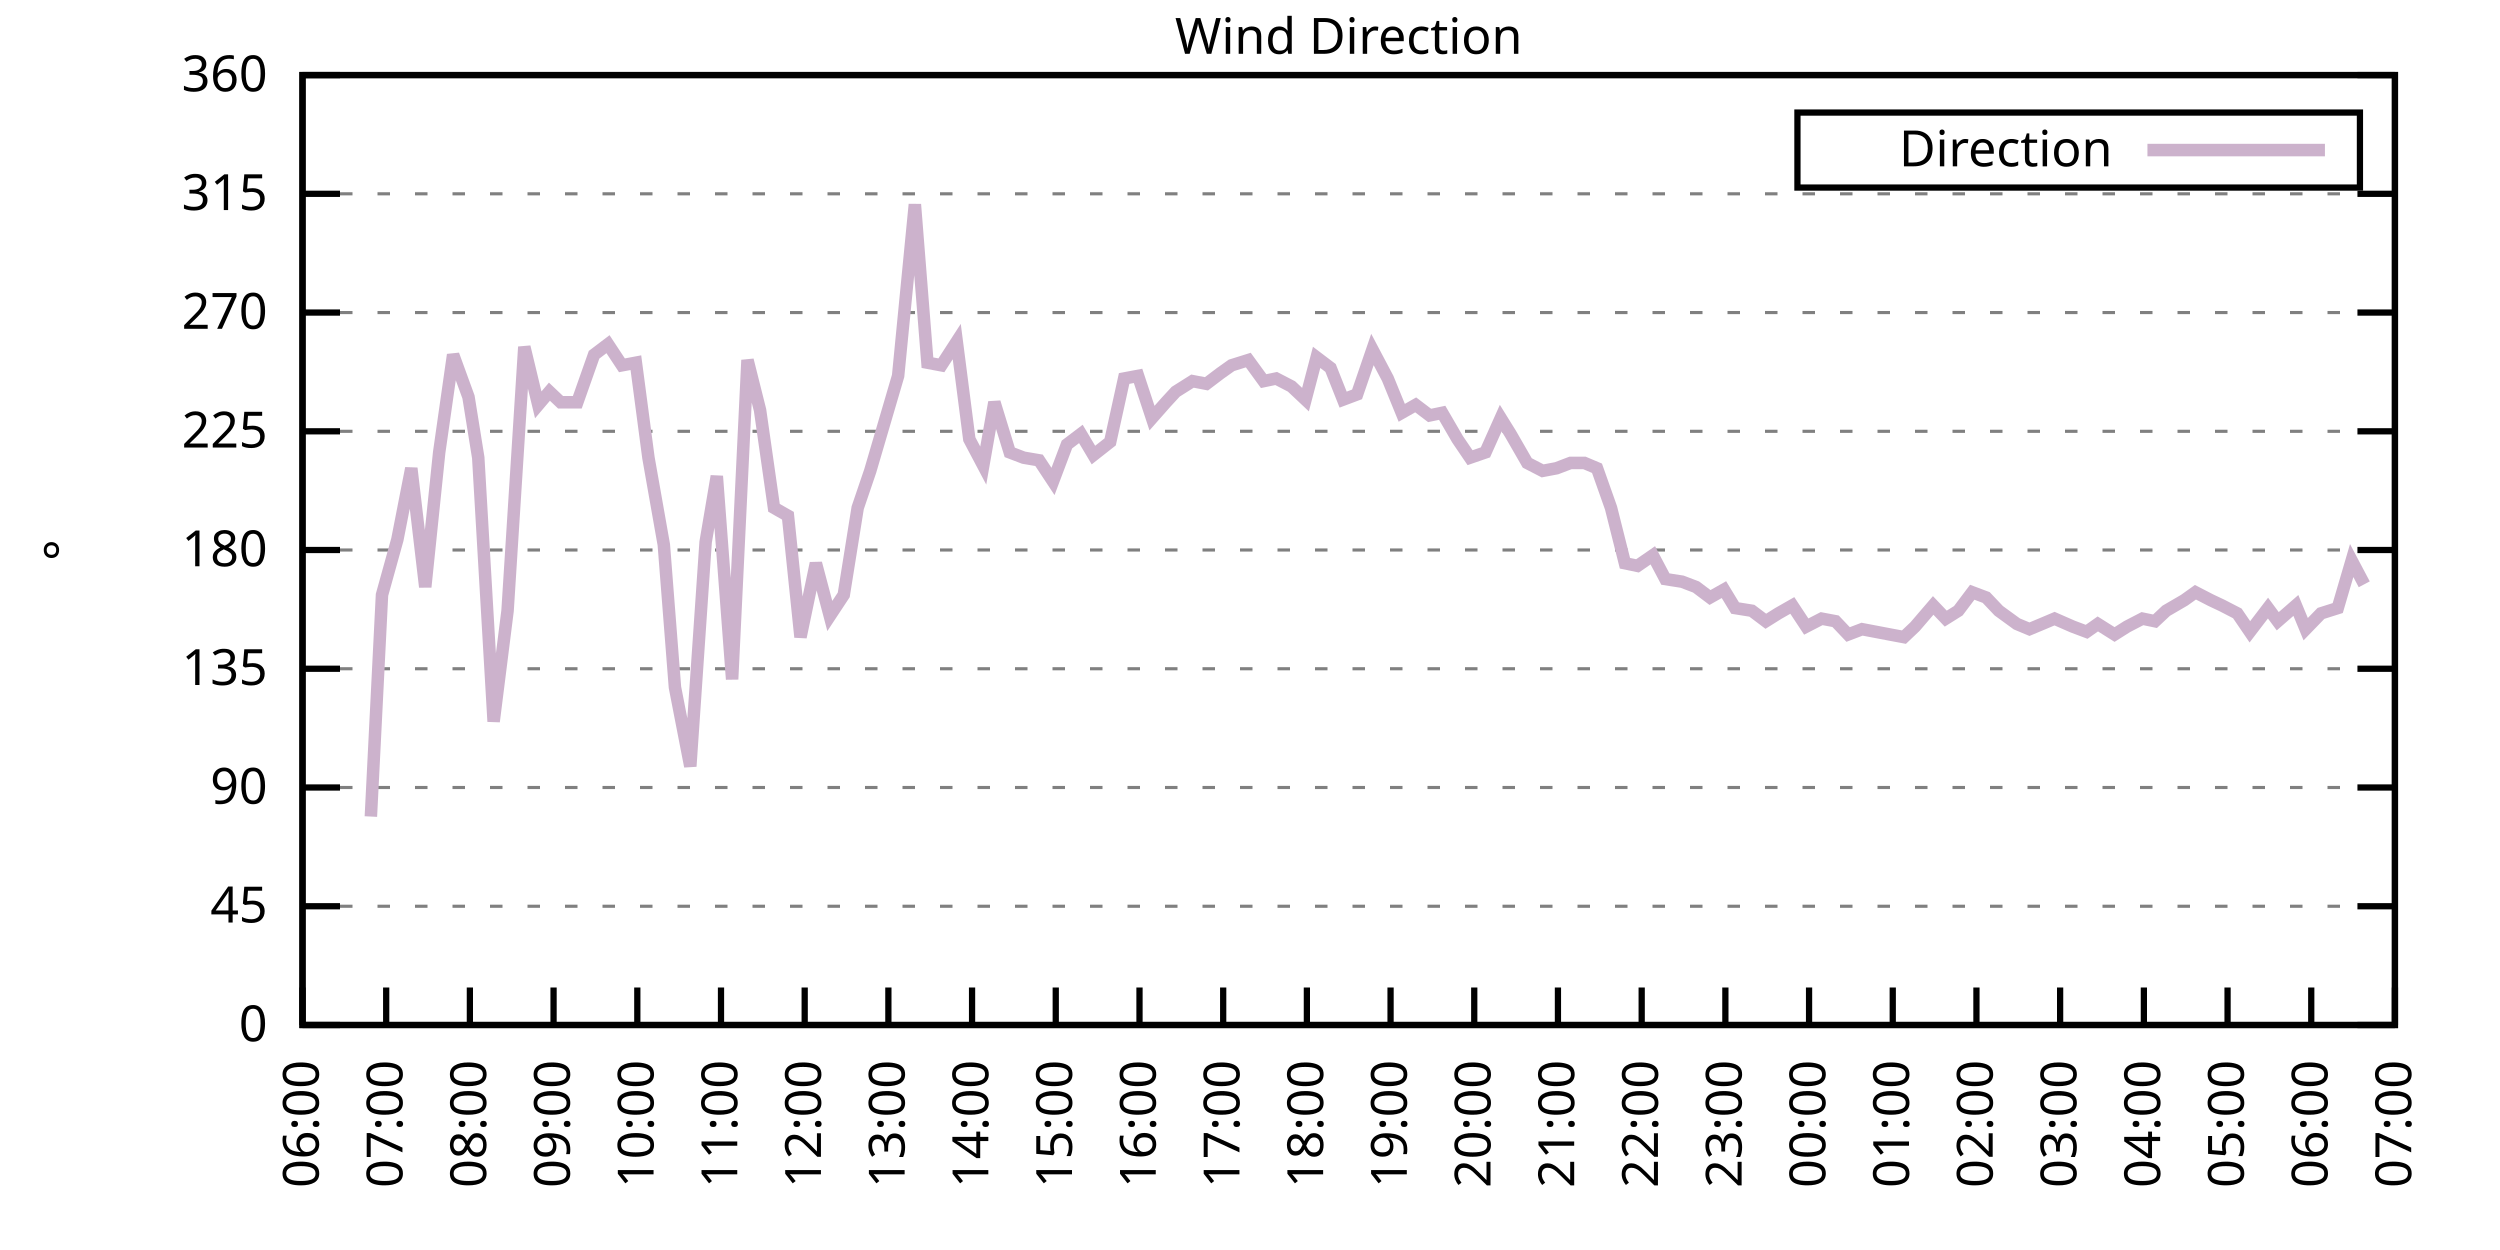
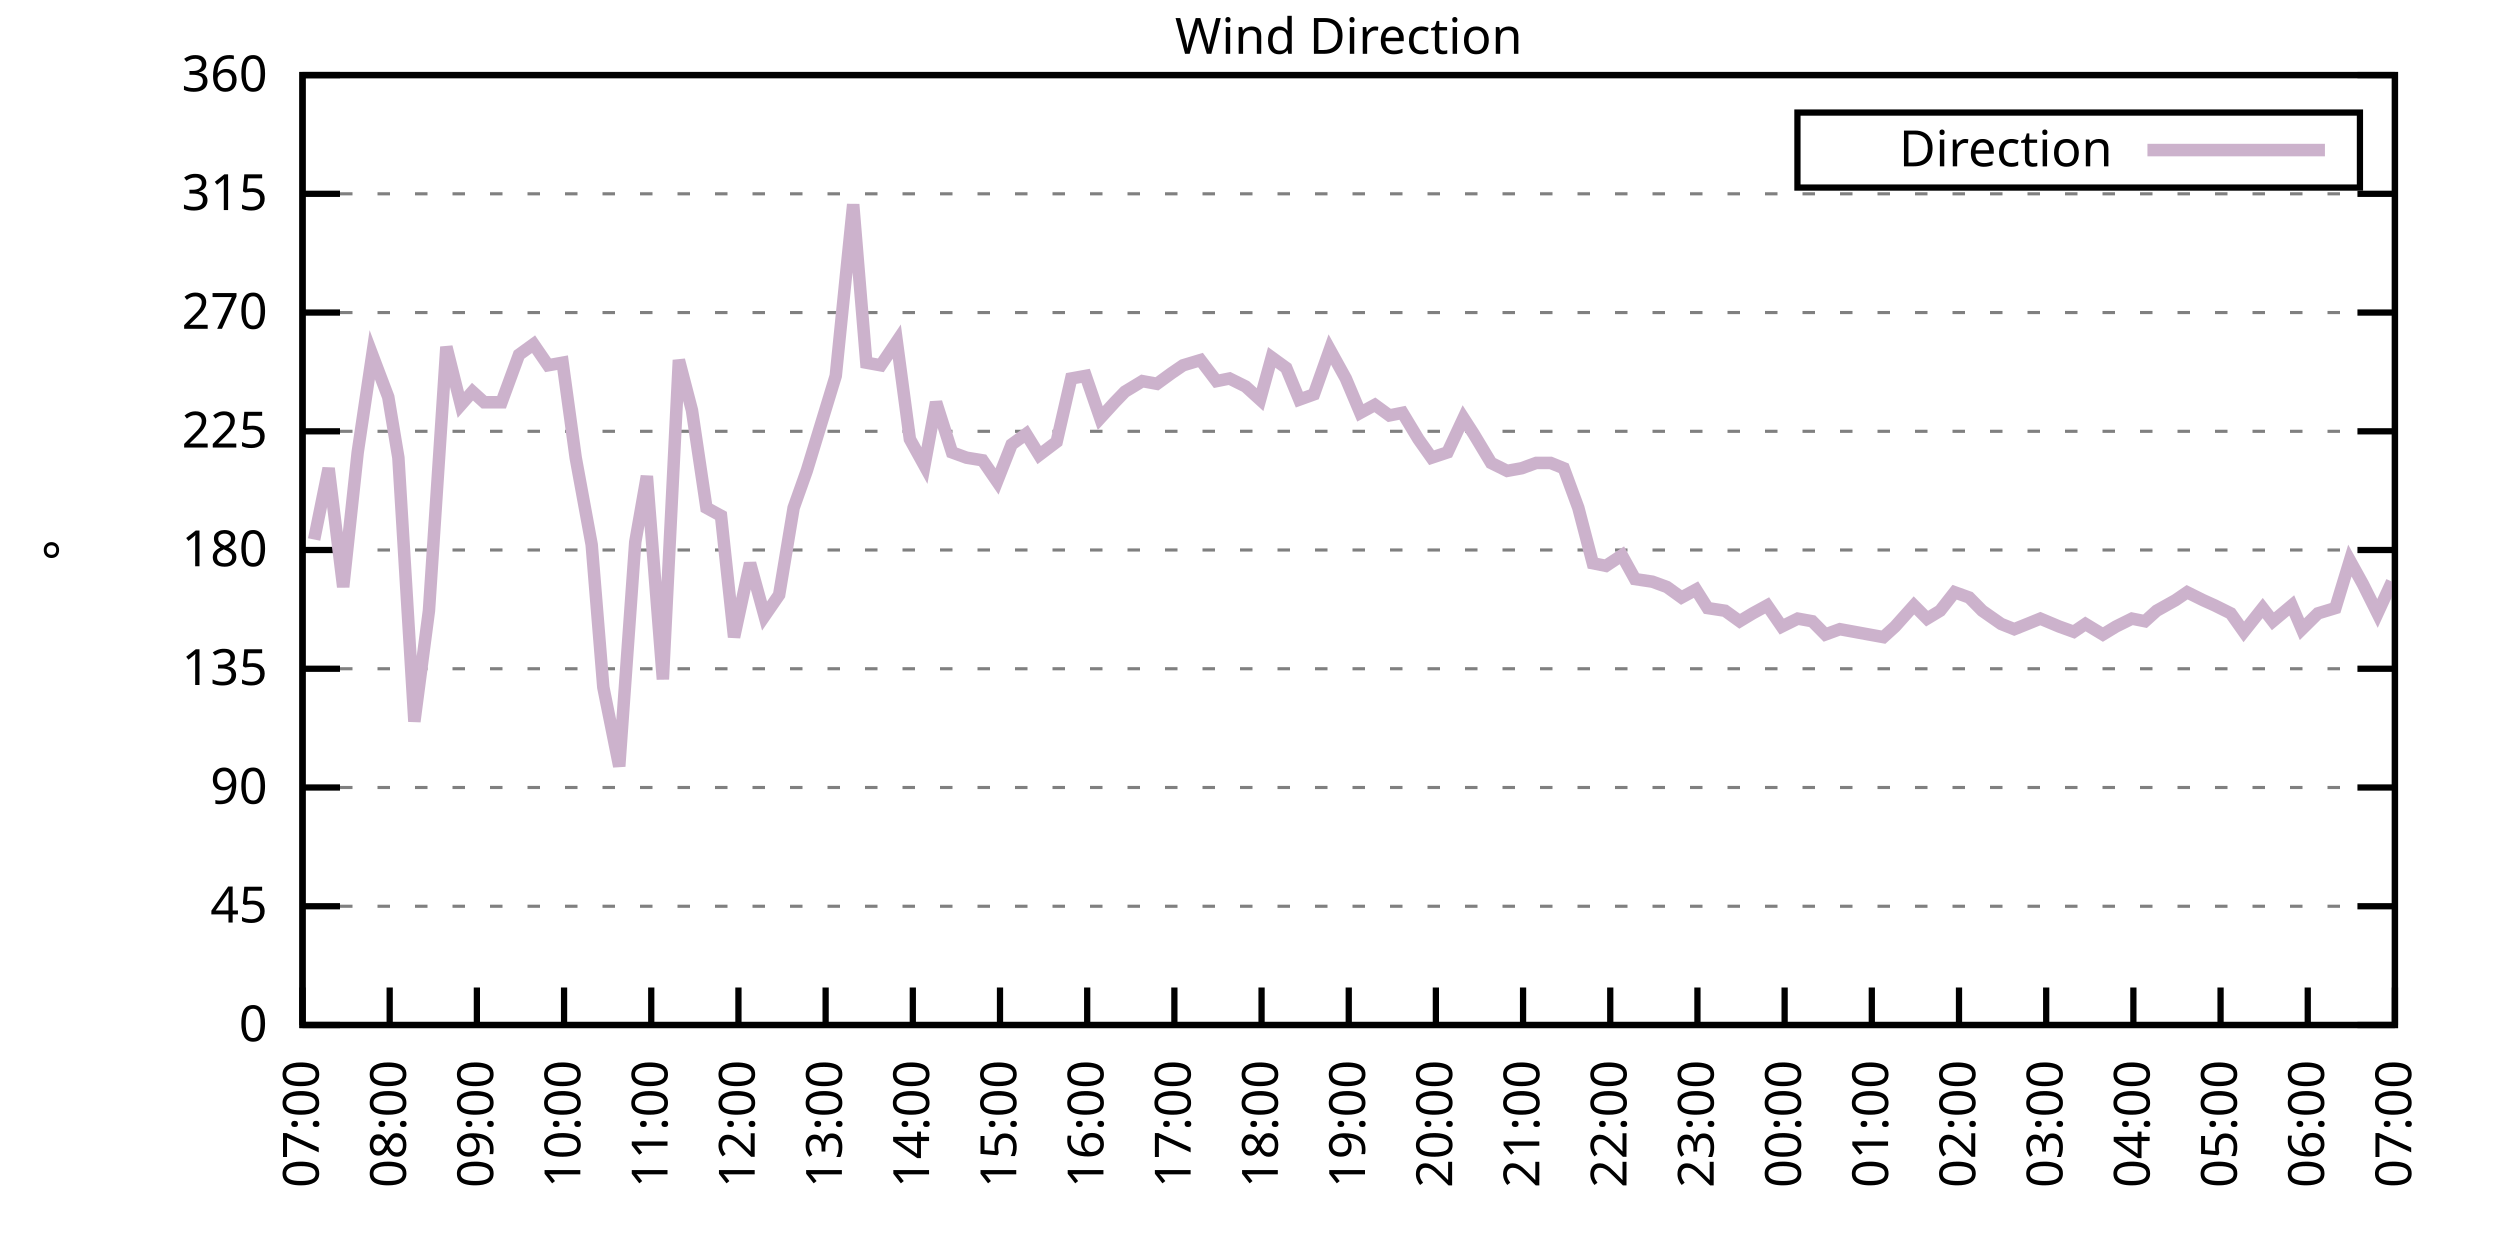
<svg xmlns="http://www.w3.org/2000/svg" xmlns:xlink="http://www.w3.org/1999/xlink" width="400" height="200" viewBox="0 0 400 200">
  <g id="gnuplot_canvas">
    <rect x="0" y="0" width="400" height="200" fill="none" />
    <defs>
      <circle id="gpDot" r="0.5" stroke-width="0.5" stroke="currentColor" />
      <path id="gpPt0" stroke-width="0.333" stroke="currentColor" d="M-1,0 h2 M0,-1 v2" />
      <path id="gpPt1" stroke-width="0.333" stroke="currentColor" d="M-1,-1 L1,1 M1,-1 L-1,1" />
      <path id="gpPt2" stroke-width="0.333" stroke="currentColor" d="M-1,0 L1,0 M0,-1 L0,1 M-1,-1 L1,1 M-1,1 L1,-1" />
      <rect id="gpPt3" stroke-width="0.333" stroke="currentColor" x="-1" y="-1" width="2" height="2" />
      <rect id="gpPt4" stroke-width="0.333" stroke="currentColor" fill="currentColor" x="-1" y="-1" width="2" height="2" />
      <circle id="gpPt5" stroke-width="0.333" stroke="currentColor" cx="0" cy="0" r="1" />
      <use xlink:href="#gpPt5" id="gpPt6" fill="currentColor" stroke="none" />
      <path id="gpPt7" stroke-width="0.333" stroke="currentColor" d="M0,-1.33 L-1.33,0.67 L1.33,0.67 z" />
      <use xlink:href="#gpPt7" id="gpPt8" fill="currentColor" stroke="none" />
      <use xlink:href="#gpPt7" id="gpPt9" stroke="currentColor" transform="rotate(180)" />
      <use xlink:href="#gpPt9" id="gpPt10" fill="currentColor" stroke="none" />
      <use xlink:href="#gpPt3" id="gpPt11" stroke="currentColor" transform="rotate(45)" />
      <use xlink:href="#gpPt11" id="gpPt12" fill="currentColor" stroke="none" />
      <path id="gpPt13" stroke-width="0.333" stroke="currentColor" d="M0,1.330 L1.265,0.411 L0.782,-1.067 L-0.782,-1.076 L-1.265,0.411 z" />
      <use xlink:href="#gpPt13" id="gpPt14" fill="currentColor" stroke="none" />
      <filter id="textbox" filterUnits="objectBoundingBox" x="0" y="0" height="1" width="1">
        <feFlood flood-color="white" flood-opacity="1" result="bgnd" />
        <feComposite in="SourceGraphic" in2="bgnd" operator="atop" />
      </filter>
      <filter id="greybox" filterUnits="objectBoundingBox" x="0" y="0" height="1" width="1">
        <feFlood flood-color="lightgrey" flood-opacity="1" result="grey" />
        <feComposite in="SourceGraphic" in2="grey" operator="atop" />
      </filter>
    </defs>
    <g fill="none" color="white" stroke="currentColor" stroke-width="1.00" stroke-linecap="butt" stroke-linejoin="miter">
</g>
    <g fill="none" color="black" stroke="currentColor" stroke-width="1.00" stroke-linecap="butt" stroke-linejoin="miter">
      <g stroke="none" shape-rendering="crispEdges">
        <polygon fill="rgb(255, 255, 255)" points="48.40,164.00 383.18,164.00 383.18,12.02 48.40,12.02 " />
      </g>
    </g>
    <g fill="none" color="black" stroke="currentColor" stroke-width="1.00" stroke-linecap="butt" stroke-linejoin="miter">
</g>
    <g fill="none" color="black" stroke="black" stroke-width="0.50" stroke-linecap="butt" stroke-linejoin="miter">
</g>
    <g fill="none" color="gray" stroke="currentColor" stroke-width="0.50" stroke-linecap="butt" stroke-linejoin="miter">
      <path stroke="gray" stroke-dasharray="2,4" class="gridline" d="M48.40,164.00 L383.19,164.00  " />
    </g>
    <g fill="none" color="gray" stroke="gray" stroke-width="1.00" stroke-linecap="butt" stroke-linejoin="miter">
</g>
    <g fill="none" color="black" stroke="currentColor" stroke-width="1.00" stroke-linecap="butt" stroke-linejoin="miter">
      <path stroke="black" d="M48.40,164.00 L54.40,164.00 M383.19,164.00 L377.19,164.00  " />
      <g transform="translate(42.80,166.60)" stroke="none" fill="black" font-family="Sans" font-size="8.00" text-anchor="end">
        <text>
          <tspan font-family="Sans"> 0</tspan>
        </text>
      </g>
    </g>
    <g fill="none" color="black" stroke="currentColor" stroke-width="1.00" stroke-linecap="butt" stroke-linejoin="miter">
</g>
    <g fill="none" color="black" stroke="black" stroke-width="0.50" stroke-linecap="butt" stroke-linejoin="miter">
</g>
    <g fill="none" color="gray" stroke="currentColor" stroke-width="0.50" stroke-linecap="butt" stroke-linejoin="miter">
      <path stroke="gray" stroke-dasharray="2,4" class="gridline" d="M48.40,145.00 L383.19,145.00  " />
    </g>
    <g fill="none" color="gray" stroke="gray" stroke-width="1.00" stroke-linecap="butt" stroke-linejoin="miter">
</g>
    <g fill="none" color="black" stroke="currentColor" stroke-width="1.00" stroke-linecap="butt" stroke-linejoin="miter">
      <path stroke="black" d="M48.40,145.00 L54.40,145.00 M383.19,145.00 L377.19,145.00  " />
      <g transform="translate(42.80,147.60)" stroke="none" fill="black" font-family="Sans" font-size="8.00" text-anchor="end">
        <text>
          <tspan font-family="Sans"> 45</tspan>
        </text>
      </g>
    </g>
    <g fill="none" color="black" stroke="currentColor" stroke-width="1.00" stroke-linecap="butt" stroke-linejoin="miter">
</g>
    <g fill="none" color="black" stroke="black" stroke-width="0.50" stroke-linecap="butt" stroke-linejoin="miter">
</g>
    <g fill="none" color="gray" stroke="currentColor" stroke-width="0.50" stroke-linecap="butt" stroke-linejoin="miter">
      <path stroke="gray" stroke-dasharray="2,4" class="gridline" d="M48.40,126.00 L383.19,126.00  " />
    </g>
    <g fill="none" color="gray" stroke="gray" stroke-width="1.00" stroke-linecap="butt" stroke-linejoin="miter">
</g>
    <g fill="none" color="black" stroke="currentColor" stroke-width="1.00" stroke-linecap="butt" stroke-linejoin="miter">
      <path stroke="black" d="M48.40,126.00 L54.40,126.00 M383.19,126.00 L377.19,126.00  " />
      <g transform="translate(42.80,128.60)" stroke="none" fill="black" font-family="Sans" font-size="8.00" text-anchor="end">
        <text>
          <tspan font-family="Sans"> 90</tspan>
        </text>
      </g>
    </g>
    <g fill="none" color="black" stroke="currentColor" stroke-width="1.00" stroke-linecap="butt" stroke-linejoin="miter">
</g>
    <g fill="none" color="black" stroke="black" stroke-width="0.50" stroke-linecap="butt" stroke-linejoin="miter">
</g>
    <g fill="none" color="gray" stroke="currentColor" stroke-width="0.50" stroke-linecap="butt" stroke-linejoin="miter">
      <path stroke="gray" stroke-dasharray="2,4" class="gridline" d="M48.40,107.00 L383.19,107.00  " />
    </g>
    <g fill="none" color="gray" stroke="gray" stroke-width="1.00" stroke-linecap="butt" stroke-linejoin="miter">
</g>
    <g fill="none" color="black" stroke="currentColor" stroke-width="1.00" stroke-linecap="butt" stroke-linejoin="miter">
      <path stroke="black" d="M48.40,107.00 L54.40,107.00 M383.19,107.00 L377.19,107.00  " />
      <g transform="translate(42.80,109.60)" stroke="none" fill="black" font-family="Sans" font-size="8.00" text-anchor="end">
        <text>
          <tspan font-family="Sans"> 135</tspan>
        </text>
      </g>
    </g>
    <g fill="none" color="black" stroke="currentColor" stroke-width="1.00" stroke-linecap="butt" stroke-linejoin="miter">
</g>
    <g fill="none" color="black" stroke="black" stroke-width="0.50" stroke-linecap="butt" stroke-linejoin="miter">
</g>
    <g fill="none" color="gray" stroke="currentColor" stroke-width="0.50" stroke-linecap="butt" stroke-linejoin="miter">
      <path stroke="gray" stroke-dasharray="2,4" class="gridline" d="M48.40,88.00 L383.19,88.00  " />
    </g>
    <g fill="none" color="gray" stroke="gray" stroke-width="1.00" stroke-linecap="butt" stroke-linejoin="miter">
</g>
    <g fill="none" color="black" stroke="currentColor" stroke-width="1.00" stroke-linecap="butt" stroke-linejoin="miter">
      <path stroke="black" d="M48.40,88.00 L54.40,88.00 M383.19,88.00 L377.19,88.00  " />
      <g transform="translate(42.80,90.60)" stroke="none" fill="black" font-family="Sans" font-size="8.00" text-anchor="end">
        <text>
          <tspan font-family="Sans"> 180</tspan>
        </text>
      </g>
    </g>
    <g fill="none" color="black" stroke="currentColor" stroke-width="1.00" stroke-linecap="butt" stroke-linejoin="miter">
</g>
    <g fill="none" color="black" stroke="black" stroke-width="0.50" stroke-linecap="butt" stroke-linejoin="miter">
</g>
    <g fill="none" color="gray" stroke="currentColor" stroke-width="0.50" stroke-linecap="butt" stroke-linejoin="miter">
      <path stroke="gray" stroke-dasharray="2,4" class="gridline" d="M48.40,69.01 L383.19,69.01  " />
    </g>
    <g fill="none" color="gray" stroke="gray" stroke-width="1.00" stroke-linecap="butt" stroke-linejoin="miter">
</g>
    <g fill="none" color="black" stroke="currentColor" stroke-width="1.00" stroke-linecap="butt" stroke-linejoin="miter">
      <path stroke="black" d="M48.40,69.01 L54.40,69.01 M383.19,69.01 L377.19,69.01  " />
      <g transform="translate(42.80,71.61)" stroke="none" fill="black" font-family="Sans" font-size="8.00" text-anchor="end">
        <text>
          <tspan font-family="Sans"> 225</tspan>
        </text>
      </g>
    </g>
    <g fill="none" color="black" stroke="currentColor" stroke-width="1.00" stroke-linecap="butt" stroke-linejoin="miter">
</g>
    <g fill="none" color="black" stroke="black" stroke-width="0.50" stroke-linecap="butt" stroke-linejoin="miter">
</g>
    <g fill="none" color="gray" stroke="currentColor" stroke-width="0.50" stroke-linecap="butt" stroke-linejoin="miter">
      <path stroke="gray" stroke-dasharray="2,4" class="gridline" d="M48.40,50.01 L383.19,50.01  " />
    </g>
    <g fill="none" color="gray" stroke="gray" stroke-width="1.00" stroke-linecap="butt" stroke-linejoin="miter">
</g>
    <g fill="none" color="black" stroke="currentColor" stroke-width="1.00" stroke-linecap="butt" stroke-linejoin="miter">
      <path stroke="black" d="M48.40,50.01 L54.40,50.01 M383.19,50.01 L377.19,50.01  " />
      <g transform="translate(42.80,52.61)" stroke="none" fill="black" font-family="Sans" font-size="8.00" text-anchor="end">
        <text>
          <tspan font-family="Sans"> 270</tspan>
        </text>
      </g>
    </g>
    <g fill="none" color="black" stroke="currentColor" stroke-width="1.00" stroke-linecap="butt" stroke-linejoin="miter">
</g>
    <g fill="none" color="black" stroke="black" stroke-width="0.50" stroke-linecap="butt" stroke-linejoin="miter">
</g>
    <g fill="none" color="gray" stroke="currentColor" stroke-width="0.50" stroke-linecap="butt" stroke-linejoin="miter">
      <path stroke="gray" stroke-dasharray="2,4" class="gridline" d="M48.40,31.01 L383.19,31.01  " />
    </g>
    <g fill="none" color="gray" stroke="gray" stroke-width="1.00" stroke-linecap="butt" stroke-linejoin="miter">
</g>
    <g fill="none" color="black" stroke="currentColor" stroke-width="1.00" stroke-linecap="butt" stroke-linejoin="miter">
      <path stroke="black" d="M48.40,31.01 L54.40,31.01 M383.19,31.01 L377.19,31.01  " />
      <g transform="translate(42.80,33.61)" stroke="none" fill="black" font-family="Sans" font-size="8.00" text-anchor="end">
        <text>
          <tspan font-family="Sans"> 315</tspan>
        </text>
      </g>
    </g>
    <g fill="none" color="black" stroke="currentColor" stroke-width="1.00" stroke-linecap="butt" stroke-linejoin="miter">
</g>
    <g fill="none" color="black" stroke="black" stroke-width="0.50" stroke-linecap="butt" stroke-linejoin="miter">
</g>
    <g fill="none" color="gray" stroke="currentColor" stroke-width="0.50" stroke-linecap="butt" stroke-linejoin="miter">
      <path stroke="gray" stroke-dasharray="2,4" class="gridline" d="M48.40,12.01 L383.19,12.01  " />
    </g>
    <g fill="none" color="gray" stroke="gray" stroke-width="1.00" stroke-linecap="butt" stroke-linejoin="miter">
</g>
    <g fill="none" color="black" stroke="currentColor" stroke-width="1.00" stroke-linecap="butt" stroke-linejoin="miter">
      <path stroke="black" d="M48.40,12.01 L54.40,12.01 M383.19,12.01 L377.19,12.01  " />
      <g transform="translate(42.80,14.61)" stroke="none" fill="black" font-family="Sans" font-size="8.00" text-anchor="end">
        <text>
          <tspan font-family="Sans"> 360</tspan>
        </text>
      </g>
    </g>
    <g fill="none" color="black" stroke="currentColor" stroke-width="1.00" stroke-linecap="butt" stroke-linejoin="miter">
      <path stroke="black" d="M48.40,164.00 L48.40,158.00  " />
      <g transform="translate(51.00,169.60) rotate(270.00)" stroke="none" fill="black" font-family="Sans" font-size="8.00" text-anchor="end">
        <text>
-           <tspan font-family="Sans">06:00</tspan>
-         </text>
-       </g>
-     </g>
-     <g fill="none" color="black" stroke="currentColor" stroke-width="1.00" stroke-linecap="butt" stroke-linejoin="miter">
-       <path stroke="black" d="M61.79,164.00 L61.79,158.00  " />
-       <g transform="translate(64.39,169.60) rotate(270.00)" stroke="none" fill="black" font-family="Sans" font-size="8.00" text-anchor="end">
-         <text>
          <tspan font-family="Sans">07:00</tspan>
        </text>
      </g>
    </g>
    <g fill="none" color="black" stroke="currentColor" stroke-width="1.00" stroke-linecap="butt" stroke-linejoin="miter">
-       <path stroke="black" d="M75.18,164.00 L75.18,158.00  " />
-       <g transform="translate(77.78,169.60) rotate(270.00)" stroke="none" fill="black" font-family="Sans" font-size="8.00" text-anchor="end">
+       <path stroke="black" d="M62.35,164.00 L62.35,158.00  " />
+       <g transform="translate(64.95,169.60) rotate(270.00)" stroke="none" fill="black" font-family="Sans" font-size="8.00" text-anchor="end">
        <text>
          <tspan font-family="Sans">08:00</tspan>
        </text>
      </g>
    </g>
    <g fill="none" color="black" stroke="currentColor" stroke-width="1.00" stroke-linecap="butt" stroke-linejoin="miter">
-       <path stroke="black" d="M88.57,164.00 L88.57,158.00  " />
-       <g transform="translate(91.17,169.60) rotate(270.00)" stroke="none" fill="black" font-family="Sans" font-size="8.00" text-anchor="end">
+       <path stroke="black" d="M76.30,164.00 L76.30,158.00  " />
+       <g transform="translate(78.90,169.60) rotate(270.00)" stroke="none" fill="black" font-family="Sans" font-size="8.00" text-anchor="end">
        <text>
          <tspan font-family="Sans">09:00</tspan>
        </text>
      </g>
    </g>
    <g fill="none" color="black" stroke="currentColor" stroke-width="1.00" stroke-linecap="butt" stroke-linejoin="miter">
-       <path stroke="black" d="M101.97,164.00 L101.97,158.00  " />
-       <g transform="translate(104.57,169.60) rotate(270.00)" stroke="none" fill="black" font-family="Sans" font-size="8.00" text-anchor="end">
+       <path stroke="black" d="M90.25,164.00 L90.25,158.00  " />
+       <g transform="translate(92.85,169.60) rotate(270.00)" stroke="none" fill="black" font-family="Sans" font-size="8.00" text-anchor="end">
        <text>
          <tspan font-family="Sans">10:00</tspan>
        </text>
      </g>
    </g>
    <g fill="none" color="black" stroke="currentColor" stroke-width="1.00" stroke-linecap="butt" stroke-linejoin="miter">
-       <path stroke="black" d="M115.36,164.00 L115.36,158.00  " />
-       <g transform="translate(117.96,169.60) rotate(270.00)" stroke="none" fill="black" font-family="Sans" font-size="8.00" text-anchor="end">
+       <path stroke="black" d="M104.20,164.00 L104.20,158.00  " />
+       <g transform="translate(106.80,169.60) rotate(270.00)" stroke="none" fill="black" font-family="Sans" font-size="8.00" text-anchor="end">
        <text>
          <tspan font-family="Sans">11:00</tspan>
        </text>
      </g>
    </g>
    <g fill="none" color="black" stroke="currentColor" stroke-width="1.00" stroke-linecap="butt" stroke-linejoin="miter">
-       <path stroke="black" d="M128.75,164.00 L128.75,158.00  " />
-       <g transform="translate(131.35,169.60) rotate(270.00)" stroke="none" fill="black" font-family="Sans" font-size="8.00" text-anchor="end">
+       <path stroke="black" d="M118.15,164.00 L118.15,158.00  " />
+       <g transform="translate(120.75,169.60) rotate(270.00)" stroke="none" fill="black" font-family="Sans" font-size="8.00" text-anchor="end">
        <text>
          <tspan font-family="Sans">12:00</tspan>
        </text>
      </g>
    </g>
    <g fill="none" color="black" stroke="currentColor" stroke-width="1.00" stroke-linecap="butt" stroke-linejoin="miter">
-       <path stroke="black" d="M142.14,164.00 L142.14,158.00  " />
-       <g transform="translate(144.74,169.60) rotate(270.00)" stroke="none" fill="black" font-family="Sans" font-size="8.00" text-anchor="end">
+       <path stroke="black" d="M132.10,164.00 L132.10,158.00  " />
+       <g transform="translate(134.70,169.60) rotate(270.00)" stroke="none" fill="black" font-family="Sans" font-size="8.00" text-anchor="end">
        <text>
          <tspan font-family="Sans">13:00</tspan>
        </text>
      </g>
    </g>
    <g fill="none" color="black" stroke="currentColor" stroke-width="1.00" stroke-linecap="butt" stroke-linejoin="miter">
-       <path stroke="black" d="M155.53,164.00 L155.53,158.00  " />
-       <g transform="translate(158.13,169.60) rotate(270.00)" stroke="none" fill="black" font-family="Sans" font-size="8.00" text-anchor="end">
+       <path stroke="black" d="M146.05,164.00 L146.05,158.00  " />
+       <g transform="translate(148.65,169.60) rotate(270.00)" stroke="none" fill="black" font-family="Sans" font-size="8.00" text-anchor="end">
        <text>
          <tspan font-family="Sans">14:00</tspan>
        </text>
      </g>
    </g>
    <g fill="none" color="black" stroke="currentColor" stroke-width="1.00" stroke-linecap="butt" stroke-linejoin="miter">
-       <path stroke="black" d="M168.92,164.00 L168.92,158.00  " />
-       <g transform="translate(171.52,169.60) rotate(270.00)" stroke="none" fill="black" font-family="Sans" font-size="8.00" text-anchor="end">
+       <path stroke="black" d="M160.00,164.00 L160.00,158.00  " />
+       <g transform="translate(162.60,169.60) rotate(270.00)" stroke="none" fill="black" font-family="Sans" font-size="8.00" text-anchor="end">
        <text>
          <tspan font-family="Sans">15:00</tspan>
        </text>
      </g>
    </g>
    <g fill="none" color="black" stroke="currentColor" stroke-width="1.00" stroke-linecap="butt" stroke-linejoin="miter">
-       <path stroke="black" d="M182.32,164.00 L182.32,158.00  " />
-       <g transform="translate(184.92,169.60) rotate(270.00)" stroke="none" fill="black" font-family="Sans" font-size="8.00" text-anchor="end">
+       <path stroke="black" d="M173.95,164.00 L173.95,158.00  " />
+       <g transform="translate(176.55,169.60) rotate(270.00)" stroke="none" fill="black" font-family="Sans" font-size="8.00" text-anchor="end">
        <text>
          <tspan font-family="Sans">16:00</tspan>
        </text>
      </g>
    </g>
    <g fill="none" color="black" stroke="currentColor" stroke-width="1.00" stroke-linecap="butt" stroke-linejoin="miter">
-       <path stroke="black" d="M195.71,164.00 L195.71,158.00  " />
-       <g transform="translate(198.31,169.60) rotate(270.00)" stroke="none" fill="black" font-family="Sans" font-size="8.00" text-anchor="end">
+       <path stroke="black" d="M187.90,164.00 L187.90,158.00  " />
+       <g transform="translate(190.50,169.60) rotate(270.00)" stroke="none" fill="black" font-family="Sans" font-size="8.00" text-anchor="end">
        <text>
          <tspan font-family="Sans">17:00</tspan>
        </text>
      </g>
    </g>
    <g fill="none" color="black" stroke="currentColor" stroke-width="1.00" stroke-linecap="butt" stroke-linejoin="miter">
-       <path stroke="black" d="M209.10,164.00 L209.10,158.00  " />
-       <g transform="translate(211.70,169.60) rotate(270.00)" stroke="none" fill="black" font-family="Sans" font-size="8.00" text-anchor="end">
+       <path stroke="black" d="M201.85,164.00 L201.85,158.00  " />
+       <g transform="translate(204.45,169.60) rotate(270.00)" stroke="none" fill="black" font-family="Sans" font-size="8.00" text-anchor="end">
        <text>
          <tspan font-family="Sans">18:00</tspan>
        </text>
      </g>
    </g>
    <g fill="none" color="black" stroke="currentColor" stroke-width="1.00" stroke-linecap="butt" stroke-linejoin="miter">
-       <path stroke="black" d="M222.49,164.00 L222.49,158.00  " />
-       <g transform="translate(225.09,169.60) rotate(270.00)" stroke="none" fill="black" font-family="Sans" font-size="8.00" text-anchor="end">
+       <path stroke="black" d="M215.80,164.00 L215.80,158.00  " />
+       <g transform="translate(218.40,169.60) rotate(270.00)" stroke="none" fill="black" font-family="Sans" font-size="8.00" text-anchor="end">
        <text>
          <tspan font-family="Sans">19:00</tspan>
        </text>
      </g>
    </g>
    <g fill="none" color="black" stroke="currentColor" stroke-width="1.00" stroke-linecap="butt" stroke-linejoin="miter">
-       <path stroke="black" d="M235.88,164.00 L235.88,158.00  " />
-       <g transform="translate(238.48,169.60) rotate(270.00)" stroke="none" fill="black" font-family="Sans" font-size="8.00" text-anchor="end">
+       <path stroke="black" d="M229.74,164.00 L229.74,158.00  " />
+       <g transform="translate(232.34,169.60) rotate(270.00)" stroke="none" fill="black" font-family="Sans" font-size="8.00" text-anchor="end">
        <text>
          <tspan font-family="Sans">20:00</tspan>
        </text>
      </g>
    </g>
    <g fill="none" color="black" stroke="currentColor" stroke-width="1.00" stroke-linecap="butt" stroke-linejoin="miter">
-       <path stroke="black" d="M249.27,164.00 L249.27,158.00  " />
-       <g transform="translate(251.87,169.60) rotate(270.00)" stroke="none" fill="black" font-family="Sans" font-size="8.00" text-anchor="end">
+       <path stroke="black" d="M243.69,164.00 L243.69,158.00  " />
+       <g transform="translate(246.29,169.60) rotate(270.00)" stroke="none" fill="black" font-family="Sans" font-size="8.00" text-anchor="end">
        <text>
          <tspan font-family="Sans">21:00</tspan>
        </text>
      </g>
    </g>
    <g fill="none" color="black" stroke="currentColor" stroke-width="1.00" stroke-linecap="butt" stroke-linejoin="miter">
-       <path stroke="black" d="M262.67,164.00 L262.67,158.00  " />
-       <g transform="translate(265.27,169.60) rotate(270.00)" stroke="none" fill="black" font-family="Sans" font-size="8.00" text-anchor="end">
+       <path stroke="black" d="M257.64,164.00 L257.64,158.00  " />
+       <g transform="translate(260.24,169.60) rotate(270.00)" stroke="none" fill="black" font-family="Sans" font-size="8.00" text-anchor="end">
        <text>
          <tspan font-family="Sans">22:00</tspan>
        </text>
      </g>
    </g>
    <g fill="none" color="black" stroke="currentColor" stroke-width="1.00" stroke-linecap="butt" stroke-linejoin="miter">
-       <path stroke="black" d="M276.06,164.00 L276.06,158.00  " />
-       <g transform="translate(278.66,169.60) rotate(270.00)" stroke="none" fill="black" font-family="Sans" font-size="8.00" text-anchor="end">
+       <path stroke="black" d="M271.59,164.00 L271.59,158.00  " />
+       <g transform="translate(274.19,169.60) rotate(270.00)" stroke="none" fill="black" font-family="Sans" font-size="8.00" text-anchor="end">
        <text>
          <tspan font-family="Sans">23:00</tspan>
        </text>
      </g>
    </g>
    <g fill="none" color="black" stroke="currentColor" stroke-width="1.00" stroke-linecap="butt" stroke-linejoin="miter">
-       <path stroke="black" d="M289.45,164.00 L289.45,158.00  " />
-       <g transform="translate(292.05,169.60) rotate(270.00)" stroke="none" fill="black" font-family="Sans" font-size="8.00" text-anchor="end">
+       <path stroke="black" d="M285.54,164.00 L285.54,158.00  " />
+       <g transform="translate(288.14,169.60) rotate(270.00)" stroke="none" fill="black" font-family="Sans" font-size="8.00" text-anchor="end">
        <text>
          <tspan font-family="Sans">00:00</tspan>
        </text>
      </g>
    </g>
    <g fill="none" color="black" stroke="currentColor" stroke-width="1.00" stroke-linecap="butt" stroke-linejoin="miter">
-       <path stroke="black" d="M302.84,164.00 L302.84,158.00  " />
-       <g transform="translate(305.44,169.60) rotate(270.00)" stroke="none" fill="black" font-family="Sans" font-size="8.00" text-anchor="end">
+       <path stroke="black" d="M299.49,164.00 L299.49,158.00  " />
+       <g transform="translate(302.09,169.60) rotate(270.00)" stroke="none" fill="black" font-family="Sans" font-size="8.00" text-anchor="end">
        <text>
          <tspan font-family="Sans">01:00</tspan>
        </text>
      </g>
    </g>
    <g fill="none" color="black" stroke="currentColor" stroke-width="1.00" stroke-linecap="butt" stroke-linejoin="miter">
-       <path stroke="black" d="M316.23,164.00 L316.23,158.00  " />
-       <g transform="translate(318.83,169.60) rotate(270.00)" stroke="none" fill="black" font-family="Sans" font-size="8.00" text-anchor="end">
+       <path stroke="black" d="M313.44,164.00 L313.44,158.00  " />
+       <g transform="translate(316.04,169.60) rotate(270.00)" stroke="none" fill="black" font-family="Sans" font-size="8.00" text-anchor="end">
        <text>
          <tspan font-family="Sans">02:00</tspan>
        </text>
      </g>
    </g>
    <g fill="none" color="black" stroke="currentColor" stroke-width="1.00" stroke-linecap="butt" stroke-linejoin="miter">
-       <path stroke="black" d="M329.62,164.00 L329.62,158.00  " />
-       <g transform="translate(332.22,169.60) rotate(270.00)" stroke="none" fill="black" font-family="Sans" font-size="8.00" text-anchor="end">
+       <path stroke="black" d="M327.39,164.00 L327.39,158.00  " />
+       <g transform="translate(329.99,169.60) rotate(270.00)" stroke="none" fill="black" font-family="Sans" font-size="8.00" text-anchor="end">
        <text>
          <tspan font-family="Sans">03:00</tspan>
        </text>
      </g>
    </g>
    <g fill="none" color="black" stroke="currentColor" stroke-width="1.00" stroke-linecap="butt" stroke-linejoin="miter">
-       <path stroke="black" d="M343.02,164.00 L343.02,158.00  " />
-       <g transform="translate(345.62,169.60) rotate(270.00)" stroke="none" fill="black" font-family="Sans" font-size="8.00" text-anchor="end">
+       <path stroke="black" d="M341.34,164.00 L341.34,158.00  " />
+       <g transform="translate(343.94,169.60) rotate(270.00)" stroke="none" fill="black" font-family="Sans" font-size="8.00" text-anchor="end">
        <text>
          <tspan font-family="Sans">04:00</tspan>
        </text>
      </g>
    </g>
    <g fill="none" color="black" stroke="currentColor" stroke-width="1.00" stroke-linecap="butt" stroke-linejoin="miter">
-       <path stroke="black" d="M356.41,164.00 L356.41,158.00  " />
-       <g transform="translate(359.01,169.60) rotate(270.00)" stroke="none" fill="black" font-family="Sans" font-size="8.00" text-anchor="end">
+       <path stroke="black" d="M355.29,164.00 L355.29,158.00  " />
+       <g transform="translate(357.89,169.60) rotate(270.00)" stroke="none" fill="black" font-family="Sans" font-size="8.00" text-anchor="end">
        <text>
          <tspan font-family="Sans">05:00</tspan>
        </text>
      </g>
    </g>
    <g fill="none" color="black" stroke="currentColor" stroke-width="1.00" stroke-linecap="butt" stroke-linejoin="miter">
-       <path stroke="black" d="M369.80,164.00 L369.80,158.00  " />
-       <g transform="translate(372.40,169.60) rotate(270.00)" stroke="none" fill="black" font-family="Sans" font-size="8.00" text-anchor="end">
+       <path stroke="black" d="M369.24,164.00 L369.24,158.00  " />
+       <g transform="translate(371.84,169.60) rotate(270.00)" stroke="none" fill="black" font-family="Sans" font-size="8.00" text-anchor="end">
        <text>
          <tspan font-family="Sans">06:00</tspan>
        </text>
      </g>
    </g>
    <g fill="none" color="black" stroke="currentColor" stroke-width="1.00" stroke-linecap="butt" stroke-linejoin="miter">
      <path stroke="black" d="M383.19,164.00 L383.19,158.00  " />
      <g transform="translate(385.79,169.60) rotate(270.00)" stroke="none" fill="black" font-family="Sans" font-size="8.00" text-anchor="end">
        <text>
          <tspan font-family="Sans">07:00</tspan>
        </text>
      </g>
    </g>
    <g fill="none" color="black" stroke="currentColor" stroke-width="1.00" stroke-linecap="butt" stroke-linejoin="miter">
</g>
    <g fill="none" color="black" stroke="currentColor" stroke-width="1.00" stroke-linecap="butt" stroke-linejoin="miter">
      <path stroke="black" d="M48.40,12.01 L48.40,164.00 L383.19,164.00 L383.19,12.01 L48.40,12.01 Z  " />
    </g>
    <g fill="none" color="black" stroke="currentColor" stroke-width="1.00" stroke-linecap="butt" stroke-linejoin="miter">
</g>
    <g fill="none" color="black" stroke="currentColor" stroke-width="1.00" stroke-linecap="butt" stroke-linejoin="miter">
      <path stroke="black" d="M287.59,30.01 L287.59,18.01 L377.59,18.01 L377.59,30.01 L287.59,30.01 Z  " />
    </g>
    <g id="Wind_direction_plot_1">
      <g fill="none" color="white" stroke="black" stroke-width="2.00" stroke-linecap="butt" stroke-linejoin="miter">
</g>
      <g fill="none" color="black" stroke="currentColor" stroke-width="2.00" stroke-linecap="butt" stroke-linejoin="miter">
        <g transform="translate(337.99,26.61)" stroke="none" fill="black" font-family="Sans" font-size="8.00" text-anchor="end">
          <text>
            <tspan font-family="Sans">Direction</tspan>
          </text>
        </g>
      </g>
      <g fill="none" color="black" stroke="currentColor" stroke-width="2.00" stroke-linecap="butt" stroke-linejoin="miter">
-         <path stroke="rgb(204, 178, 204)" d="M343.59,24.01 L371.99,24.01 M59.34,130.65 L61.12,95.18 L63.58,86.32 L65.81,74.92 L68.04,93.92 L70.27,72.38   L72.50,56.76 L74.96,63.52 L76.52,73.23 L78.98,115.45 L81.21,97.72 L83.89,55.50 L86.12,64.78 L87.91,62.67   L89.69,64.36 L92.37,64.36 L95.05,56.76 L97.28,55.07 L99.51,58.45 L101.74,58.03 L103.75,73.23 L106.21,87.16   L107.99,109.96 L110.45,122.62 L112.90,86.74 L114.69,76.18 L117.14,108.69 L119.60,57.61 L121.61,65.63 L123.84,81.25   L126.07,82.52 L128.08,101.94 L130.54,90.12 L132.77,98.56 L135.00,95.18 L137.23,81.25 L139.24,75.34 L141.47,67.74   L143.70,60.14 L146.38,32.70 L148.39,58.03 L150.62,58.45 L153.08,54.65 L155.09,70.27 L157.32,74.49 L159.10,64.36   L161.56,72.38 L163.79,73.23 L166.25,73.65 L168.48,77.03 L170.71,71.12 L172.94,69.43 L174.95,72.81 L177.63,70.70   L179.86,60.56 L182.09,60.14 L184.32,66.90 L186.56,64.36 L188.12,62.67 L190.80,60.98 L193.03,61.41 L195.26,59.72   L197.05,58.45 L199.73,57.61 L202.18,60.98 L204.19,60.56 L206.64,61.83 L208.88,63.94 L210.66,57.18 L212.89,58.87   L214.90,63.94 L217.13,63.10 L219.59,55.92 L222.04,60.56 L224.28,66.05 L226.51,64.78 L228.74,66.47 L230.75,66.05   L233.20,70.27 L235.21,73.23 L237.67,72.38 L240.12,66.90 L241.69,69.43 L244.36,74.07 L246.82,75.34 L249.05,74.92   L251.28,74.07 L253.51,74.07 L255.52,74.92 L257.76,81.25 L259.99,90.12 L262.00,90.54 L264.45,88.85 L266.46,92.65   L269.14,93.07 L271.37,93.92 L273.60,95.60 L275.83,94.34 L277.62,97.29 L280.30,97.72 L282.53,99.40 L284.54,98.14   L286.77,96.87 L289.00,100.25 L291.46,98.98 L293.69,99.40 L295.70,101.52 L297.93,100.67 L302.39,101.52 L304.63,101.94   L306.41,100.25 L309.31,96.87 L311.32,98.98 L313.33,97.72 L315.56,94.76 L317.79,95.60 L319.80,97.72 L322.70,99.83   L324.71,100.67 L326.72,99.83 L328.73,98.98 L331.63,100.25 L333.86,101.09 L335.65,99.83 L338.33,101.52 L340.34,100.25   L342.79,98.98 L344.80,99.40 L346.59,97.72 L349.49,96.03 L351.27,94.76 L353.73,96.03 L355.51,96.87 L357.97,98.14   L359.98,101.09 L362.88,97.29 L364.44,99.40 L367.34,96.87 L368.91,100.67 L371.36,98.14 L374.04,97.29 L376.27,89.69   L378.28,93.49  " />
+         <path stroke="rgb(204, 178, 204)" d="M343.59,24.01 L371.99,24.01 M50.26,86.32 L52.58,74.92 L54.91,93.92 L57.23,72.38 L59.56,56.76 L62.12,63.52   L63.74,73.23 L66.30,115.45 L68.63,97.72 L71.42,55.50 L73.74,64.78 L75.60,62.67 L77.46,64.36 L80.25,64.36   L83.04,56.76 L85.37,55.07 L87.69,58.45 L90.02,58.03 L92.11,73.23 L94.67,87.16 L96.53,109.96 L99.08,122.62   L101.64,86.74 L103.50,76.18 L106.06,108.69 L108.62,57.61 L110.71,65.63 L113.03,81.25 L115.36,82.52 L117.45,101.94   L120.01,90.12 L122.33,98.56 L124.66,95.18 L126.98,81.25 L129.08,75.34 L131.40,67.74 L133.72,60.14 L136.51,32.70   L138.61,58.03 L140.93,58.45 L143.49,54.65 L145.58,70.27 L147.91,74.49 L149.77,64.36 L152.32,72.38 L154.65,73.23   L157.21,73.65 L159.53,77.03 L161.86,71.12 L164.18,69.43 L166.27,72.81 L169.06,70.70 L171.39,60.56 L173.71,60.14   L176.04,66.90 L178.36,64.36 L179.99,62.67 L182.78,60.98 L185.11,61.41 L187.43,59.72 L189.29,58.45 L192.08,57.61   L194.64,60.98 L196.73,60.56 L199.29,61.83 L201.61,63.94 L203.47,57.18 L205.80,58.87 L207.89,63.94 L210.22,63.10   L212.77,55.92 L215.33,60.56 L217.65,66.05 L219.98,64.78 L222.30,66.47 L224.40,66.05 L226.95,70.27 L229.05,73.23   L231.60,72.38 L234.16,66.90 L235.79,69.43 L238.58,74.07 L241.14,75.34 L243.46,74.92 L245.79,74.07 L248.11,74.07   L250.20,74.92 L252.53,81.25 L254.85,90.12 L256.95,90.54 L259.50,88.85 L261.60,92.65 L264.39,93.07 L266.71,93.92   L269.04,95.60 L271.36,94.34 L273.22,97.29 L276.01,97.72 L278.34,99.40 L280.43,98.14 L282.75,96.87 L285.08,100.25   L287.64,98.98 L289.96,99.40 L292.05,101.52 L294.38,100.67 L299.03,101.52 L301.35,101.94 L303.21,100.25 L306.23,96.87   L308.33,98.98 L310.42,97.72 L312.74,94.76 L315.07,95.60 L317.16,97.72 L320.18,99.83 L322.28,100.67 L324.37,99.83   L326.46,98.98 L329.48,100.25 L331.81,101.09 L333.67,99.83 L336.46,101.52 L338.55,100.25 L341.11,98.98 L343.20,99.40   L345.06,97.72 L348.08,96.03 L349.94,94.76 L352.50,96.03 L354.36,96.87 L356.92,98.14 L359.01,101.09 L362.03,97.29   L363.66,99.40 L366.68,96.87 L368.31,100.67 L370.87,98.14 L373.66,97.29 L375.98,89.69 L378.08,93.49 L380.40,98.14   L382.73,93.07  " />
      </g>
    </g>
    <g fill="none" color="black" stroke="currentColor" stroke-width="2.00" stroke-linecap="butt" stroke-linejoin="miter">
</g>
    <g fill="none" color="black" stroke="black" stroke-width="1.00" stroke-linecap="butt" stroke-linejoin="miter">
</g>
    <g fill="none" color="black" stroke="currentColor" stroke-width="1.00" stroke-linecap="butt" stroke-linejoin="miter">
      <path stroke="black" d="M48.40,12.01 L48.40,164.00 L383.19,164.00 L383.19,12.01 L48.40,12.01 Z  " />
      <g transform="translate(12.80,88.01) rotate(270.00)" stroke="none" fill="black" font-family="Sans" font-size="8.00" text-anchor="middle">
        <text>
          <tspan font-family="Sans">°</tspan>
        </text>
      </g>
    </g>
    <g fill="none" color="black" stroke="currentColor" stroke-width="1.00" stroke-linecap="butt" stroke-linejoin="miter">
</g>
    <g fill="none" color="black" stroke="currentColor" stroke-width="1.00" stroke-linecap="butt" stroke-linejoin="miter">
      <g transform="translate(215.79,8.61)" stroke="none" fill="black" font-family="Sans" font-size="8.00" text-anchor="middle">
        <text>
          <tspan font-family="Sans">Wind Direction</tspan>
        </text>
      </g>
    </g>
    <g fill="none" color="black" stroke="currentColor" stroke-width="1.00" stroke-linecap="butt" stroke-linejoin="miter">
</g>
  </g>
</svg>
